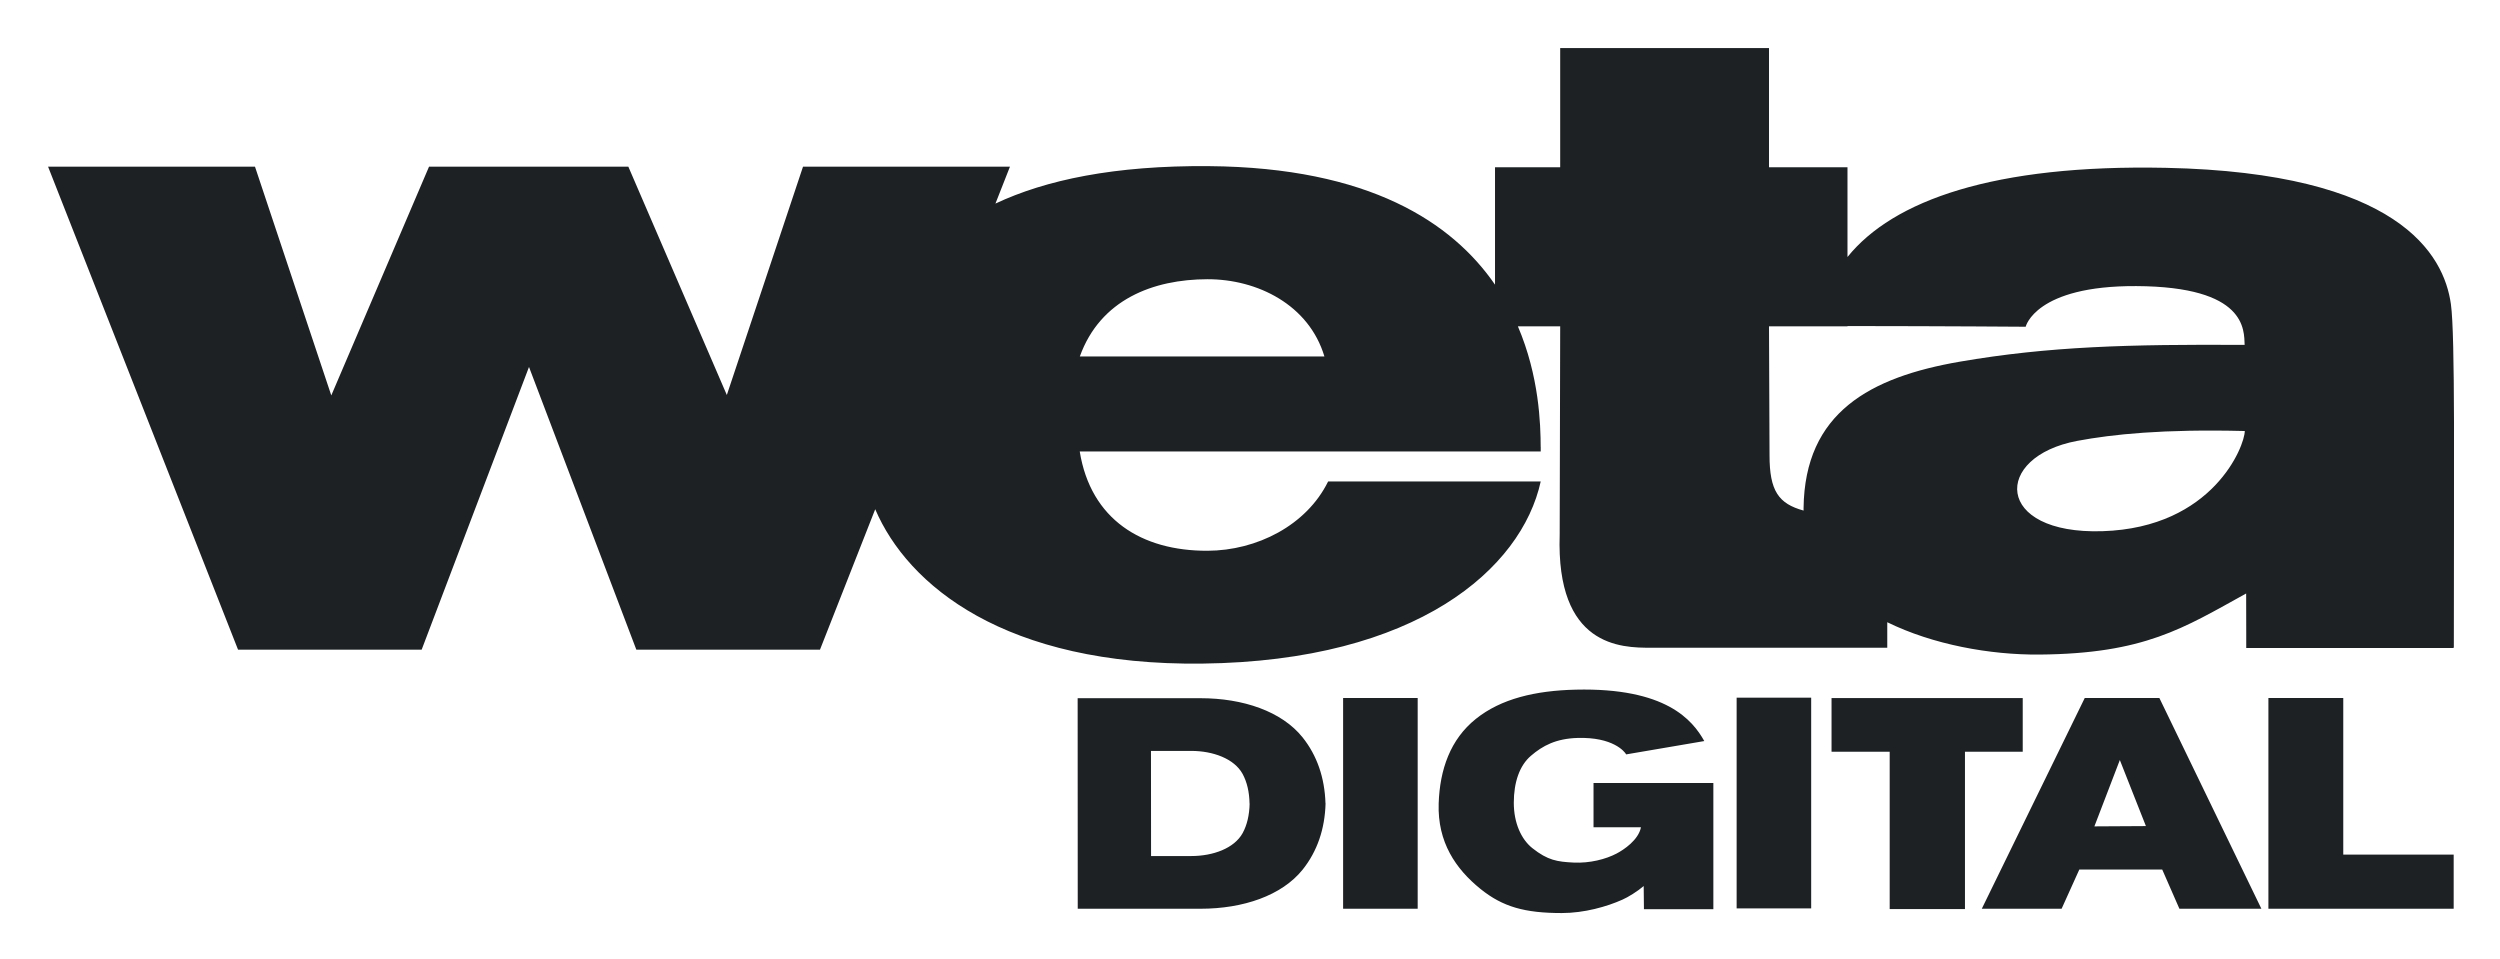
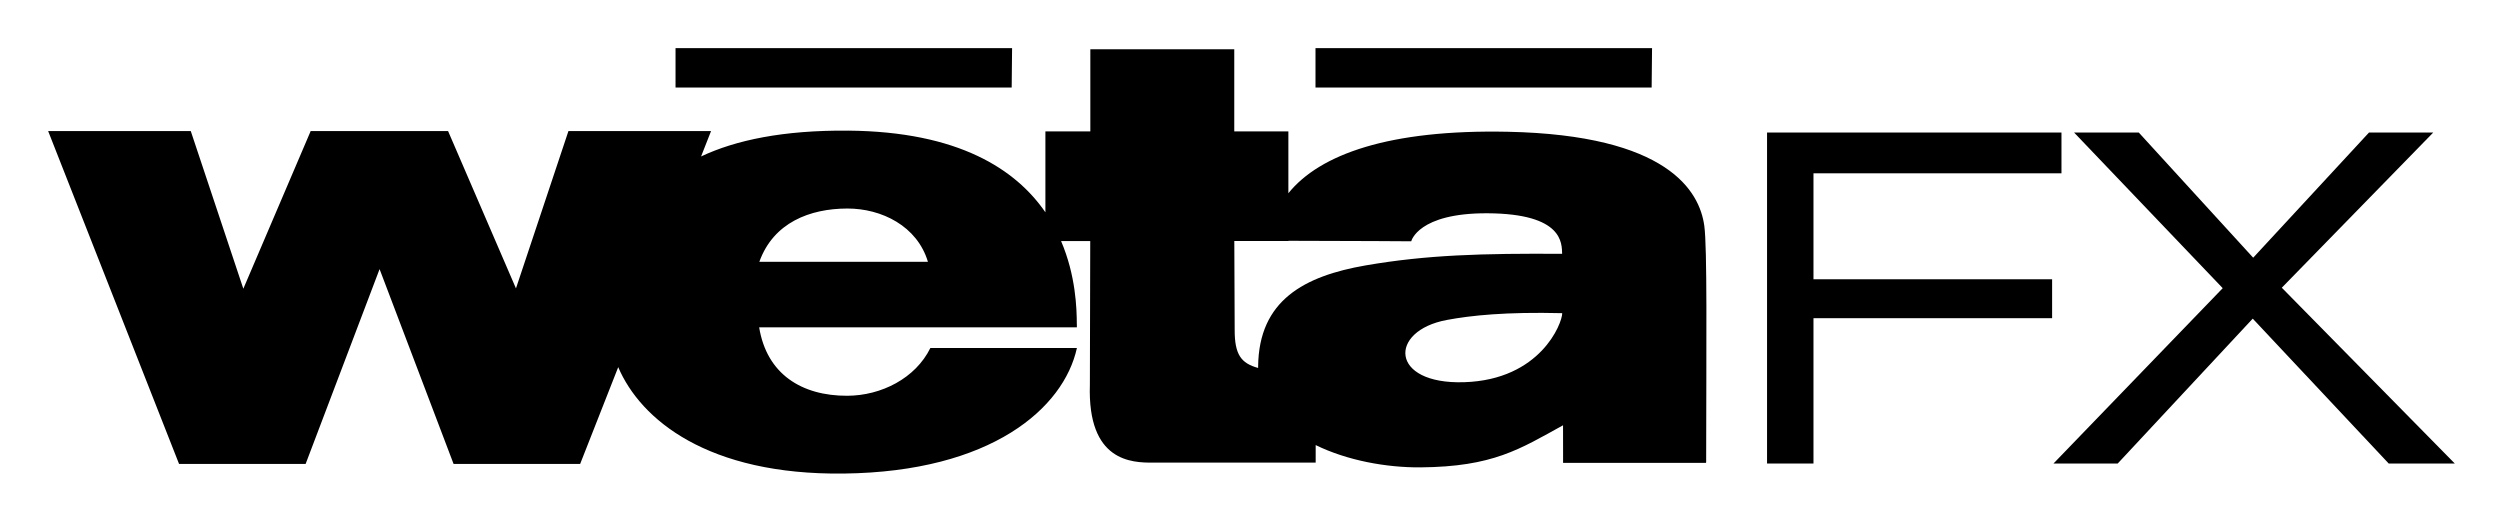
- <svg xmlns="http://www.w3.org/2000/svg" role="img" viewBox="-20.34 -20.34 1057.68 405.68">
-   <path fill="#1d2123" d="M865.736 329.28l10.768-28.076 11.03 27.948zm-4.077-54.321l-43.555 89.164h33.765l7.498-16.602h35.062l7.274 16.602h34.686l-43.161-89.164zm7.525-70.566c-45.877 1.466-46.516-31.546-10.635-38.222 14.836-2.766 36.154-5.036 70.812-4.158 0 6.246-13.36 40.896-60.177 42.38zm-126.487-9.734c-.005.341.006.674.008 1.013-10.526-2.901-14.422-8.245-14.404-23.421l-.224-54.54h33.203v-.112c43.021.041 75.388.296 75.388.296s4.05-17.418 46.797-17.199c46.8.239 45.558 18.664 45.842 24.881-48.922-.293-82.915.614-120.599 7.115-37.667 6.539-65.56 21.373-66.01 61.967zm-306.196-64.182c8.68-24.126 31.068-32.642 54-32.684 21.106-.038 42.936 10.788 49.483 32.684zm580.076-22.07c-2.921-21.244-22.322-55.712-120.642-57.746-72.716-1.502-115.347 13.775-134.655 37.726V50.424h-33.203V.004h-88.344v50.42H612.16v49.67c-18.1-26.282-53.135-49.57-121.012-50.144-40.05-.341-69.172 5.867-90.347 15.842l6.138-15.606h-87.551l-32.227 96.586L245.5 50.185h-84.335l-41.347 96.768-32.276-96.768H0l80.367 204.328h77.688l45.409-119.601 45.41 119.601h77.7L349.94 195.1c13.776 32.223 54.915 66.312 138.439 65.31 90.641-1.09 135.013-40.105 143.113-77.051h-89.943c-9.122 18.56-30.122 29.246-51.048 29.314-27.822.091-49.38-13.229-54.036-42.006h195.032v-1.923h-.018c-.036-9.593-.612-29.89-9.648-51.033h17.902s-.208 87.589-.216 88.148c-1.57 47.331 25.8 47.936 38.839 47.829 1.541-.019 99.755 0 99.755 0v-10.779c19.302 9.463 43.441 13.848 64.326 13.679 44.534-.367 60.938-11.17 87.507-25.84.019 8.25.019 13.552.037 16.94v6.135h87.716v-.274h.112c0-74.064.602-131.809-1.232-145.142zM714.38 363.967h31.539v-89.135H714.38zm121.039-88.97h-80.886v22.71h24.599v66.554h31.85v-66.554h24.437zm135.612-.038h-31.672v89.164h78.385v-22.9h-46.713zm-423.139 89.164h31.55v-89.164h-31.55zm105.943-34.458h20.068c-1.052 5.375-7.242 9.506-10.334 11.116-4.492 2.363-11.293 4.15-18.161 3.808-6.87-.346-10.899-.895-17.495-6.136-4.68-3.752-7.806-10.64-7.806-19.156 0-8.661 2.424-15.768 7.233-19.87 4.943-4.275 10.655-7.307 19.787-7.564 14.844-.419 19.844 5.698 20.518 6.96l33.055-5.64c-5-8.902-16.216-22.638-54.363-21.75-17.137.394-31.661 3.856-42.26 12.354-10.841 8.664-15.276 21.464-15.754 35.786-.538 16.374 7.186 27.69 17.689 36.172 9.453 7.618 18.792 10.202 34.407 10.202 9.47 0 19.033-2.705 25.63-5.663 2.406-1.042 6.388-3.515 9.01-5.768l.105 9.79h29.37v-53.367h-50.7zm-148.455 2.47c-3.523 6.384-12.43 9.692-21.713 9.692h-17.024l-.038-44.478h17.026c9.273 0 18.188 3.306 21.712 9.688 1.906 3.49 2.884 7.73 2.96 12.628h.037c-.113 4.818-1.072 9.01-2.96 12.47zm25.377-40.5c-8.841-11.043-25.198-16.584-43.229-16.584h-51.945l.037 89.072h51.956c18.01 0 34.376-5.541 43.217-16.575 6.147-7.719 9.386-17.141 9.678-28.03h-.036c-.339-10.814-3.552-20.202-9.678-27.882" />
+ <svg xmlns="http://www.w3.org/2000/svg" role="img" viewBox="-4.40 -4.40 228.54 47.54">
+   <g transform="translate(-5.466 -6.647) scale(.1998)">
+     <path d="M785.119 114.574c-2.172-15.843-16.629-41.531-89.929-43.041-54.189-1.117-85.979 10.279-100.374 28.129V71.368h-24.757V33.787h-65.854v37.581h-20.559v37.022c-13.485-19.587-39.608-36.94-90.198-37.374-29.845-.248-51.562 4.364-67.344 11.81l4.571-11.624h-65.255l-24.013 71.997-31.066-71.997h-62.855l-30.818 72.142-24.054-72.142H27.36L87.258 223.511h57.912l33.837-89.143 33.858 89.143h57.912l17.415-44.282c10.259 24.013 40.931 49.432 103.187 48.688 67.55-.807 100.643-29.887 106.682-57.436h-67.054c-6.805 13.837-22.441 21.8-38.057 21.841-20.745.062-36.795-9.866-40.27-31.314h145.359v-1.427h-.021c-.021-7.156-.455-22.275-7.198-38.036h13.34s-.165 65.275-.165 65.71c-1.158 35.285 19.235 35.719 28.956 35.657 1.158-.021 74.355 0 74.355 0v-8.025c14.395 7.053 32.369 10.321 47.943 10.197 33.196-.269 45.42-8.335 65.234-19.256.021 6.143.021 10.093.021 12.617v4.571h65.379v-.207h.083c.062-55.265.517-98.285-.848-108.234zm-432.355 16.443c6.474-17.973 23.144-24.323 40.249-24.364 15.74-.021 31.996 8.046 36.878 24.364zm228.215 47.84v.745c-7.839-2.151-10.755-6.143-10.734-17.456l-.165-40.642h24.757v-.083c32.058.041 56.195.228 56.195.228s3.02-12.968 34.871-12.823c34.892.186 33.961 13.92 34.168 18.553-36.464-.228-61.8.455-89.888 5.295-28.087 4.881-48.874 15.947-49.205 46.185zm94.273 7.26c-34.189 1.096-34.665-23.516-7.922-28.48 11.065-2.068 26.95-3.744 52.783-3.102 0 4.654-9.969 30.487-44.861 31.583z" />
+     <path d="M835.069 90.541v48.481H944.254v17.808H835.069v66.496h-21.241V71.885h134.708v18.656H835.069z" />
+     <path d="M1098.258 223.325l-62.214-66.289-61.78 66.289h-29.39l77.437-80.229-68.005-71.211h29.597l52.348 57.271 52.99-57.271h29.39l-69.288 71.004 79.153 80.436h-30.238z" />
+     <path d="M468.216 51.305H314.418V33.27h153.984z" />
+     <path d="M761.024 51.305H607.226V33.27H761.21z" />
+   </g>
</svg>
